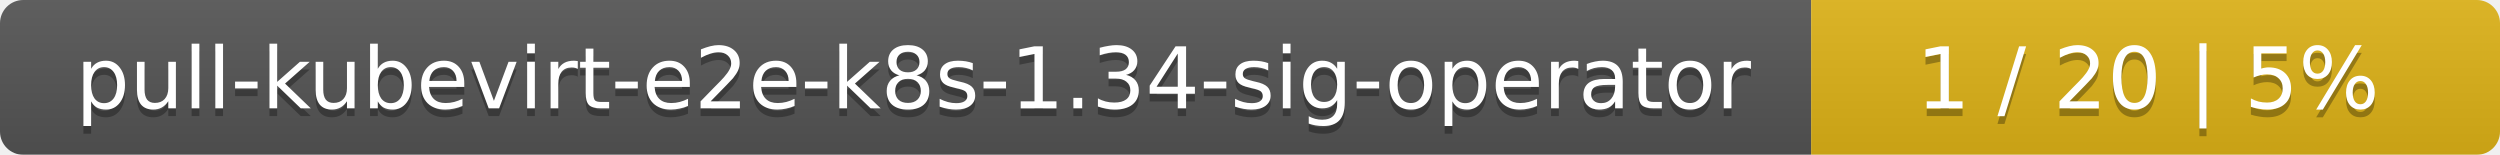
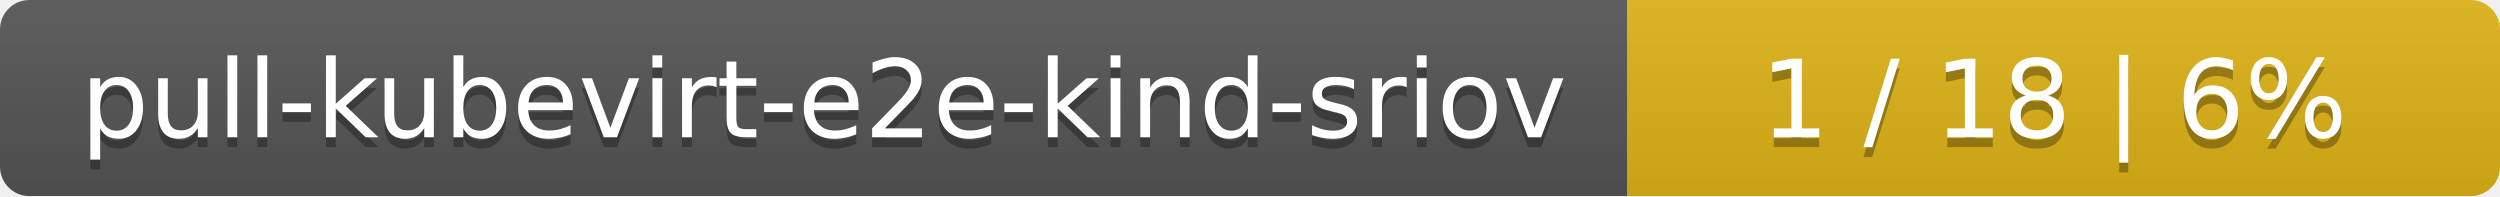
- <svg xmlns="http://www.w3.org/2000/svg" width="323" height="20">
+ <svg xmlns="http://www.w3.org/2000/svg" width="255" height="20">
  <linearGradient id="smooth" x2="0" y2="100%">
    <stop offset="0" stop-color="#bbb" stop-opacity=".1" />
    <stop offset="1" stop-opacity=".1" />
  </linearGradient>
  <mask id="round">
-     <rect width="323" height="20" rx="3" fill="#fff" />
+     <rect width="255" height="20" rx="3" fill="#fff" />
  </mask>
  <g mask="url(#round)">
-     <rect width="234" height="20" fill="#555" />
-     <rect x="234" width="89" height="20" fill="#dfb317" />
-     <rect width="323" height="20" fill="url(#smooth)" />
+     <rect width="166" height="20" fill="#555" />
+     <rect x="166" width="89" height="20" fill="#dfb317" />
+     <rect width="255" height="20" fill="url(#smooth)" />
  </g>
  <g fill="#fff" text-anchor="middle" font-family="DejaVu Sans,Verdana,Geneva,sans-serif" font-size="11">
-     <text x="118" y="15" fill="#010101" fill-opacity=".3">pull-kubevirt-e2e-k8s-1.34-sig-operator</text>
-     <text x="118" y="14">pull-kubevirt-e2e-k8s-1.34-sig-operator</text>
-     <text x="277.5" y="15" fill="#010101" fill-opacity=".3">1 / 20    |    5%</text>
-     <text x="277.5" y="14">1 / 20    |    5%</text>
+     <text x="84" y="15" fill="#010101" fill-opacity=".3">pull-kubevirt-e2e-kind-sriov</text>
+     <text x="84" y="14">pull-kubevirt-e2e-kind-sriov</text>
+     <text x="209.5" y="15" fill="#010101" fill-opacity=".3">1 / 18    |    6%</text>
+     <text x="209.5" y="14">1 / 18    |    6%</text>
  </g>
</svg>
